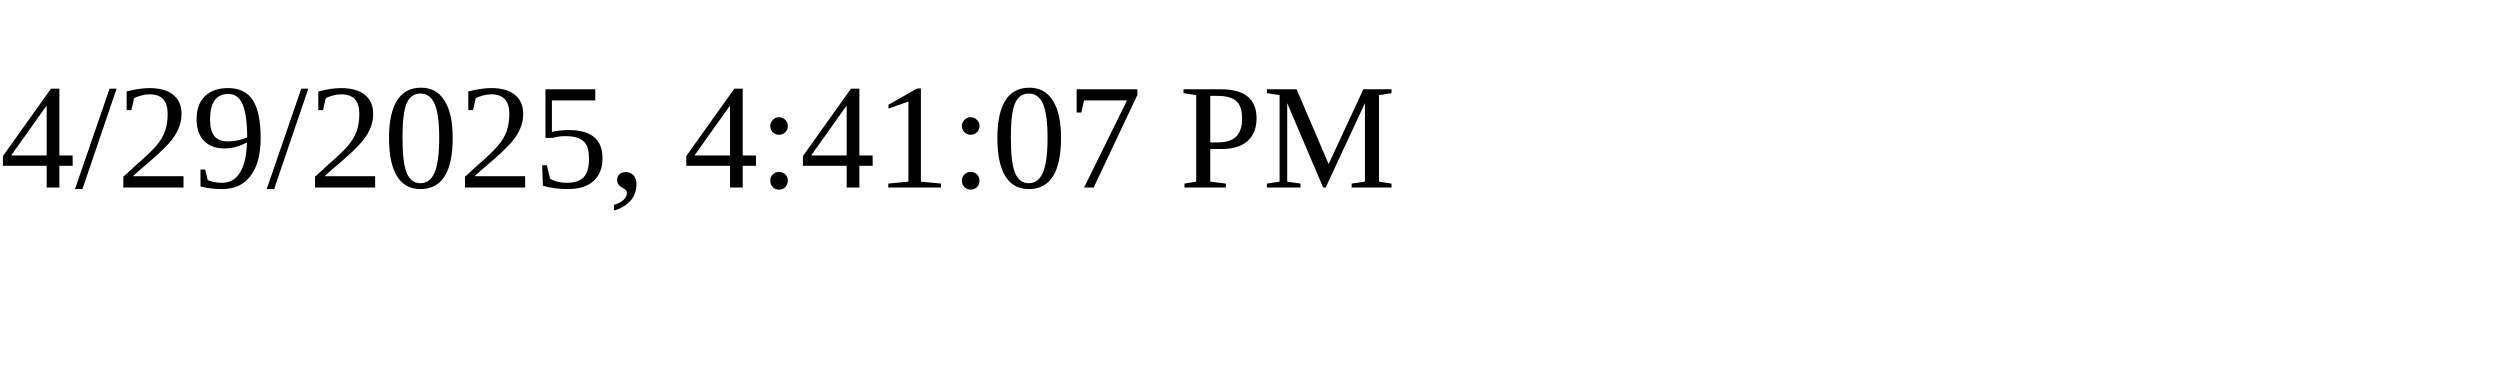
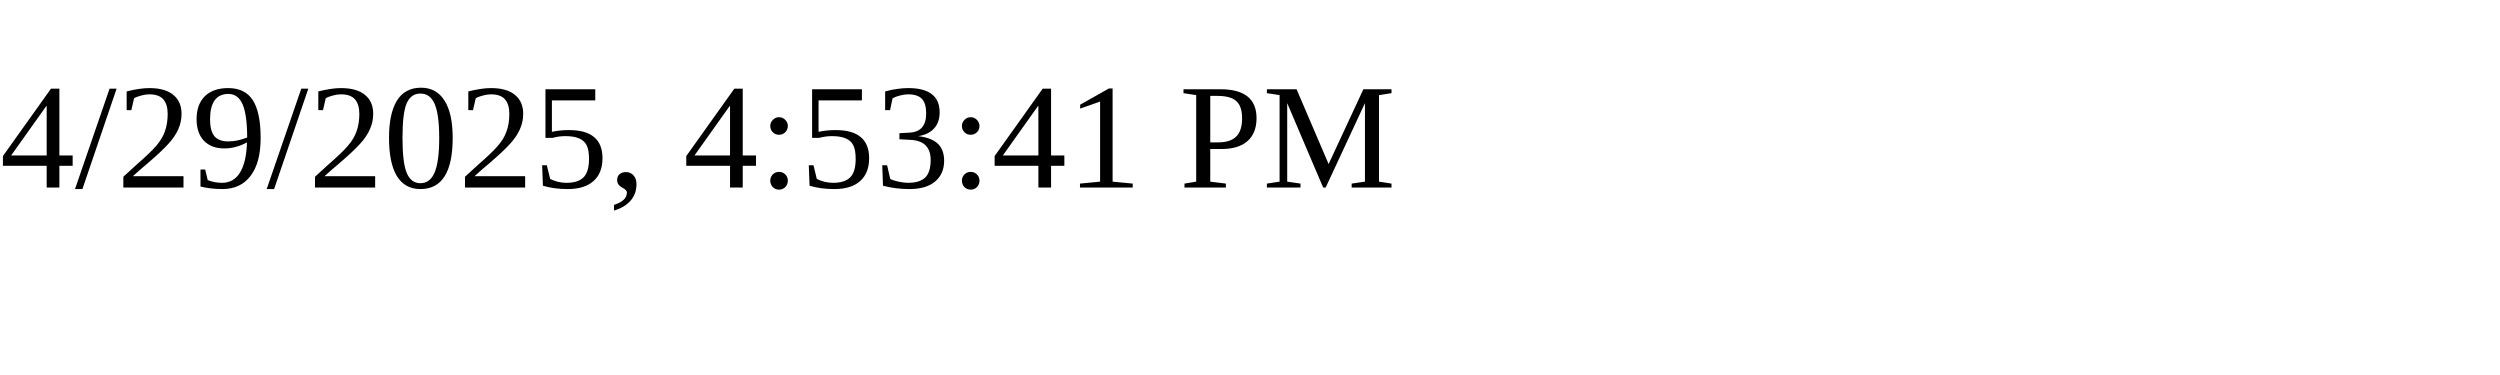
<svg xmlns="http://www.w3.org/2000/svg" height="30" width="200">
-   <text x="0" y="15">4/29/2025, 4:41:07 PM</text>
+   <text x="0" y="15">4/29/2025, 4:53:41 PM</text>
</svg>
